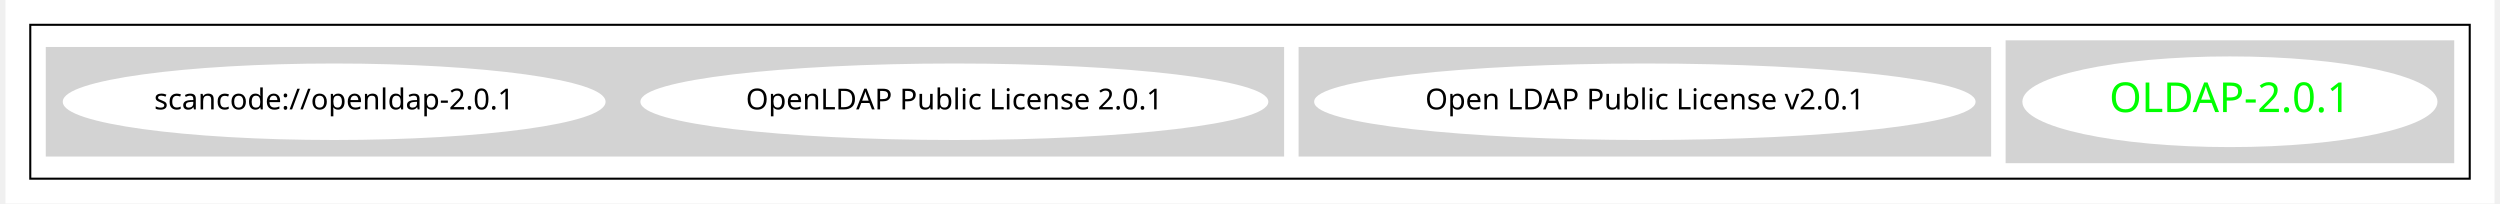
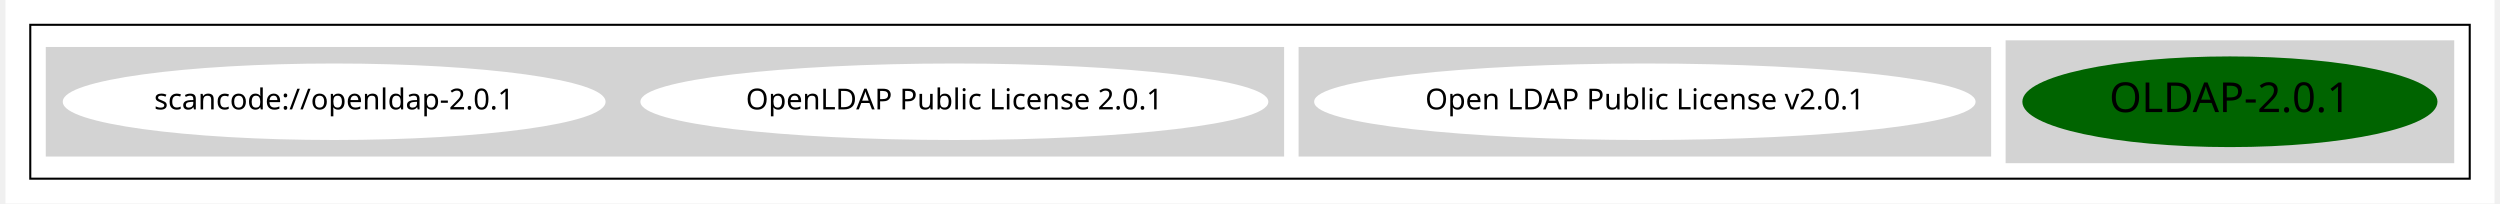
<svg xmlns="http://www.w3.org/2000/svg" width="1204pt" height="98pt" viewBox="0.00 0.00 1204.00 98.43">
  <g id="graph0" class="graph" transform="scale(1 1) rotate(0) translate(4 94.43)">
    <polygon fill="white" stroke="transparent" points="-4,4 -4,-94.43 1200,-94.43 1200,4 -4,4" />
    <g id="clust1" class="cluster">
      <polygon fill="none" stroke="black" points="8,-8 8,-82.43 1188,-82.43 1188,-8 8,-8" />
    </g>
    <g id="clust2" class="cluster">
      <polygon fill="lightgray" stroke="lightgray" points="964,-16 964,-74.43 1180,-74.43 1180,-16 964,-16" />
    </g>
    <g id="clust3" class="cluster">
      <polygon fill="lightgray" stroke="lightgray" points="622,-19.21 622,-71.21 956,-71.21 956,-19.21 622,-19.21" />
    </g>
    <g id="clust5" class="cluster">
      <polygon fill="lightgray" stroke="lightgray" points="16,-19.21 16,-71.21 614,-71.21 614,-19.21 16,-19.21" />
    </g>
    <g id="node1" class="node">
-       <ellipse fill="white" stroke="white" cx="1072" cy="-45.21" rx="99.9" ry="21.43" />
-       <text text-anchor="middle" x="1072" y="-40.21" font-family="Times-Roman" font-size="20.00" fill="#00ff00">OLDAP-2.0.1</text>
+       <ellipse fill="darkgreen" stroke="darkgreen" cx="1072" cy="-45.21" rx="99.9" ry="21.43" />
+       <text text-anchor="middle" x="1072" y="-40.21" font-family="Times-Roman" font-size="20.00">OLDAP-2.0.1</text>
    </g>
    <g id="node2" class="node">
      <ellipse fill="white" stroke="white" cx="789" cy="-45.21" rx="159.47" ry="18" />
      <text text-anchor="middle" x="789" y="-41.51" font-family="Times-Roman" font-size="14.00">Open LDAP Public License v2.0.1</text>
    </g>
    <g id="node3" class="node">
      <ellipse fill="white" stroke="white" cx="455" cy="-45.21" rx="151.37" ry="18" />
      <text text-anchor="middle" x="455" y="-41.51" font-family="Times-Roman" font-size="14.00">OpenLDAP Public License 2.0.1</text>
    </g>
    <g id="node4" class="node">
      <ellipse fill="white" stroke="white" cx="155" cy="-45.21" rx="130.78" ry="18" />
      <text text-anchor="middle" x="155" y="-41.51" font-family="Times-Roman" font-size="14.00">scancode://openldap-2.0.1</text>
    </g>
  </g>
</svg>
